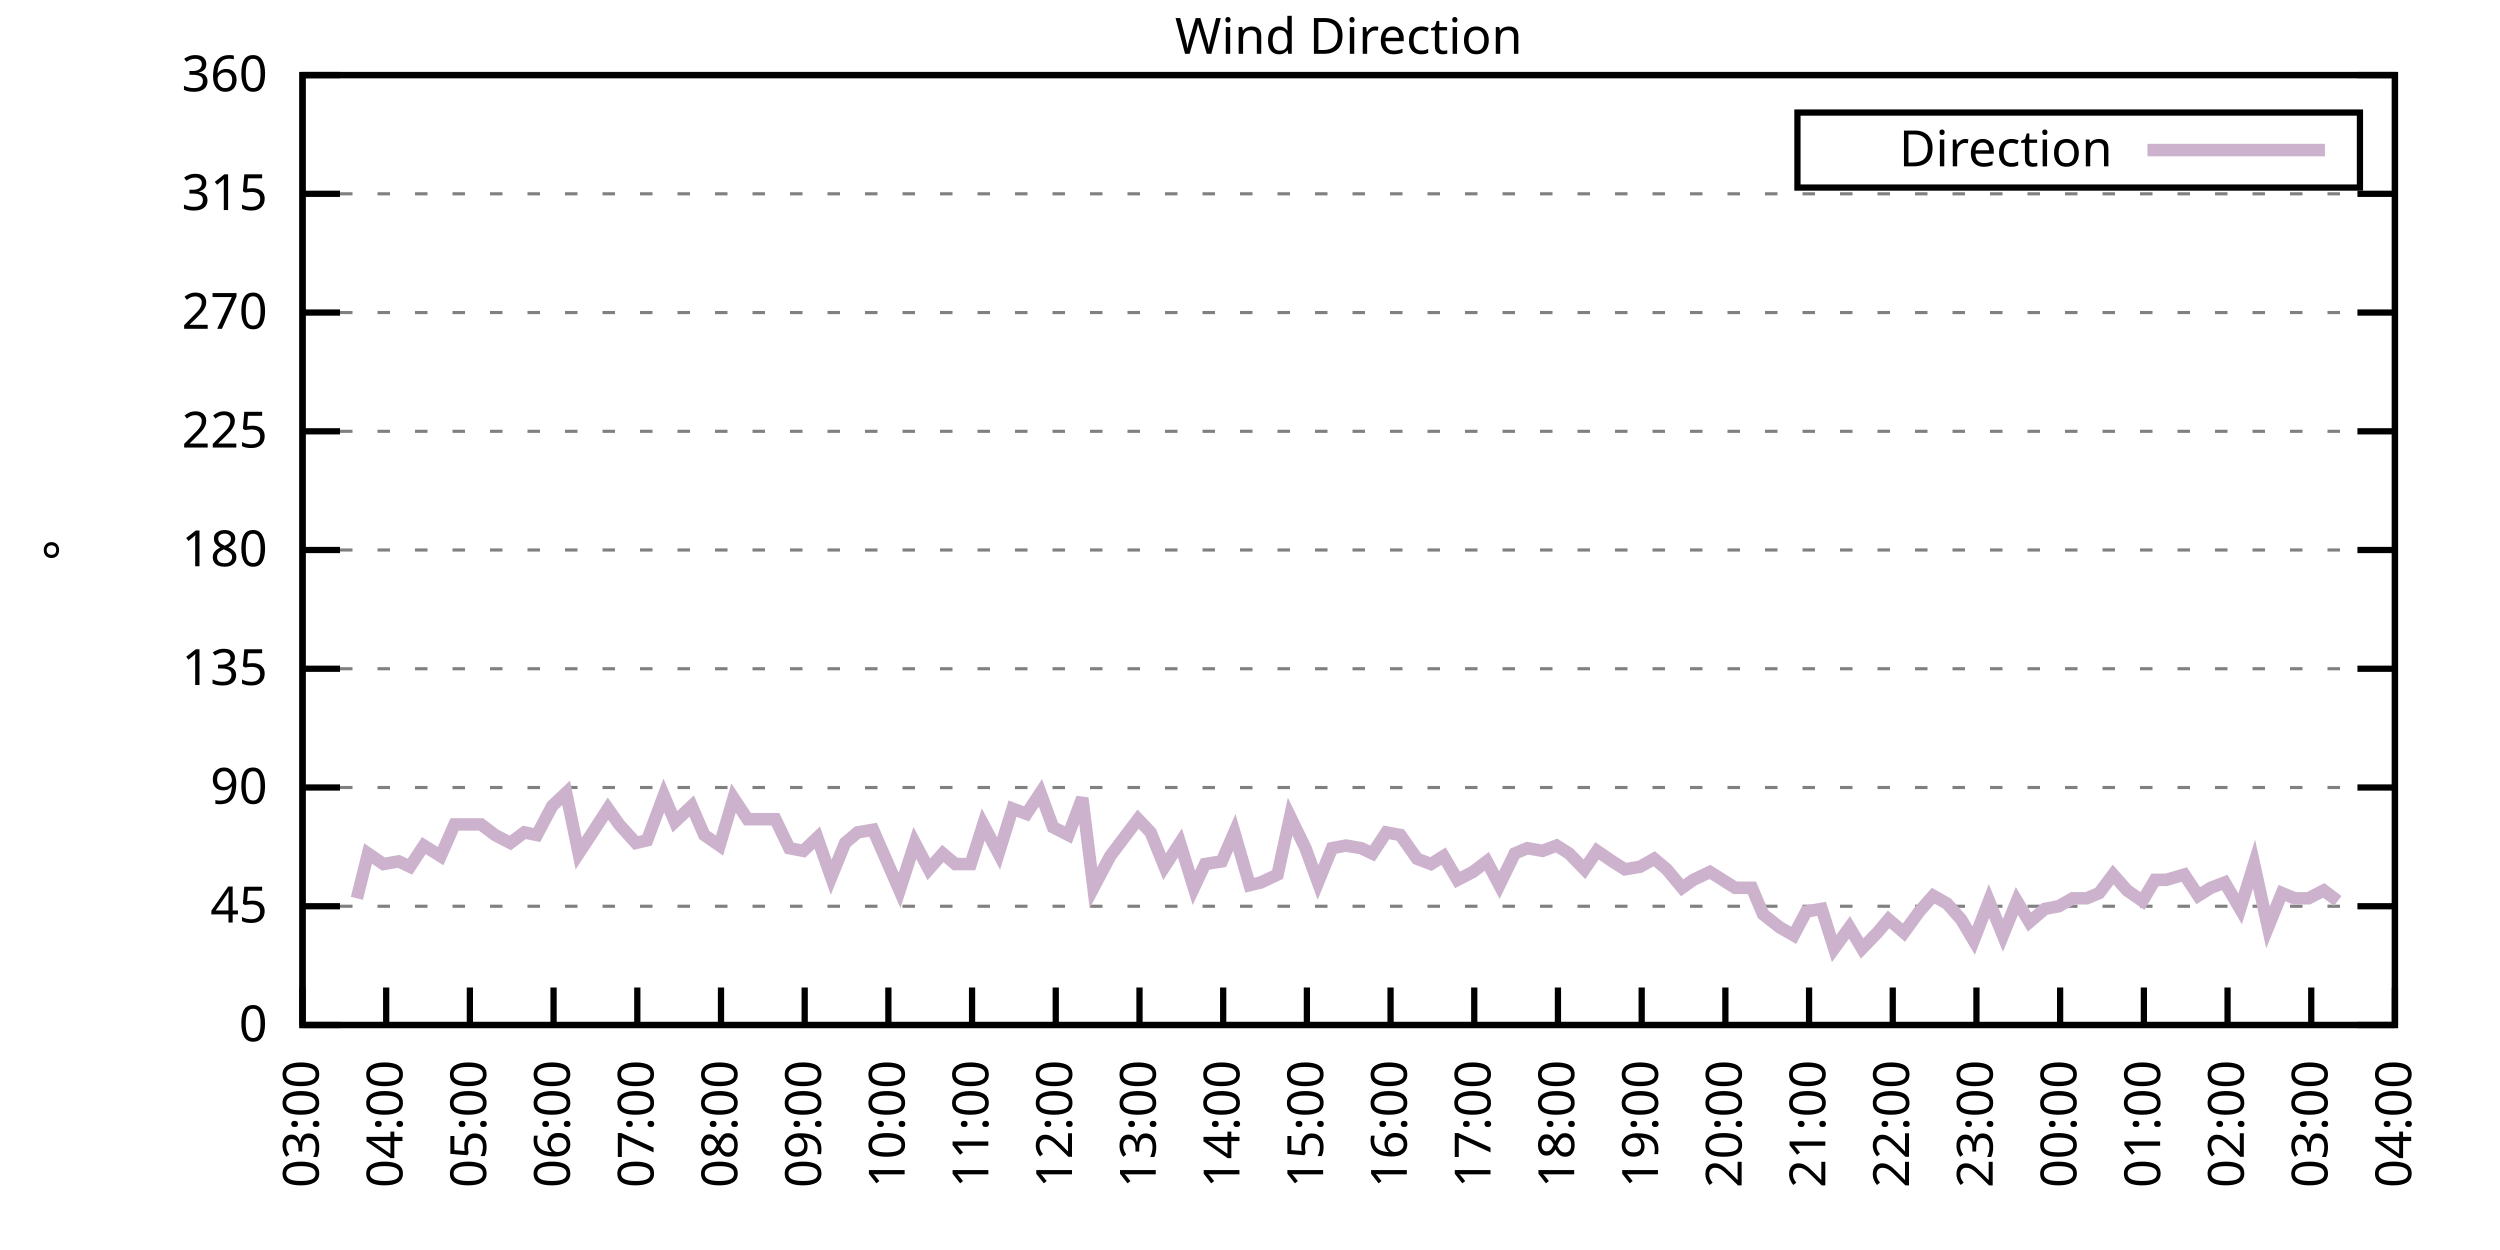
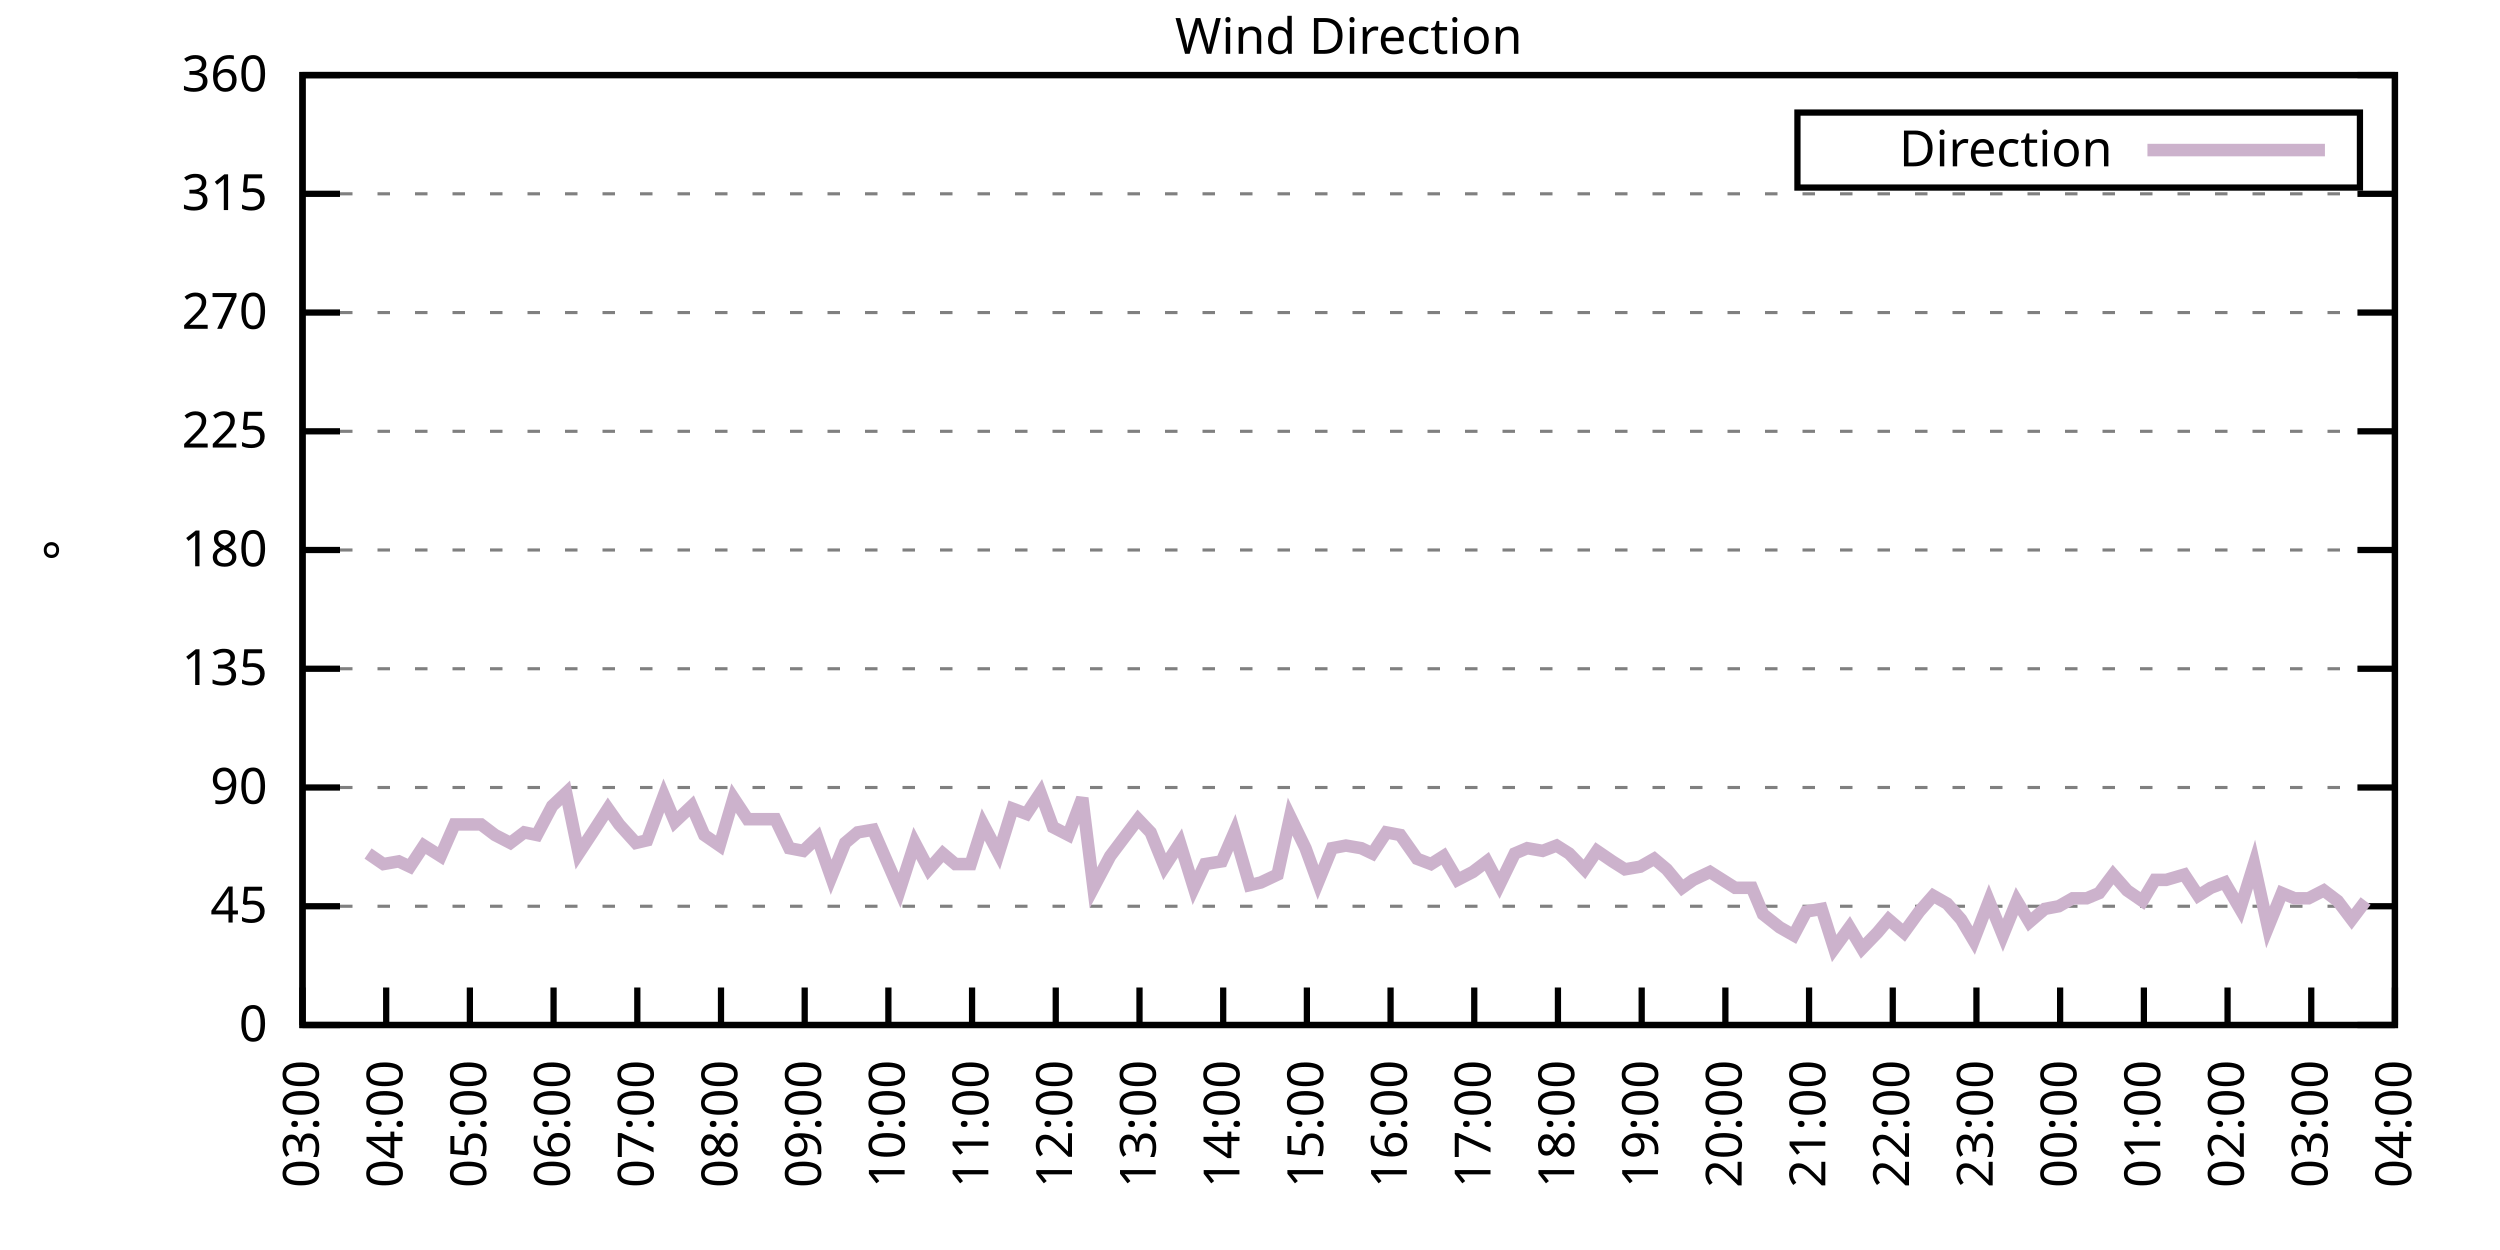
<svg xmlns="http://www.w3.org/2000/svg" xmlns:xlink="http://www.w3.org/1999/xlink" width="400" height="200" viewBox="0 0 400 200">
  <g id="gnuplot_canvas">
    <rect x="0" y="0" width="400" height="200" fill="none" />
    <defs>
      <circle id="gpDot" r="0.5" stroke-width="0.5" stroke="currentColor" />
      <path id="gpPt0" stroke-width="0.333" stroke="currentColor" d="M-1,0 h2 M0,-1 v2" />
      <path id="gpPt1" stroke-width="0.333" stroke="currentColor" d="M-1,-1 L1,1 M1,-1 L-1,1" />
      <path id="gpPt2" stroke-width="0.333" stroke="currentColor" d="M-1,0 L1,0 M0,-1 L0,1 M-1,-1 L1,1 M-1,1 L1,-1" />
      <rect id="gpPt3" stroke-width="0.333" stroke="currentColor" x="-1" y="-1" width="2" height="2" />
      <rect id="gpPt4" stroke-width="0.333" stroke="currentColor" fill="currentColor" x="-1" y="-1" width="2" height="2" />
      <circle id="gpPt5" stroke-width="0.333" stroke="currentColor" cx="0" cy="0" r="1" />
      <use xlink:href="#gpPt5" id="gpPt6" fill="currentColor" stroke="none" />
      <path id="gpPt7" stroke-width="0.333" stroke="currentColor" d="M0,-1.33 L-1.33,0.67 L1.33,0.67 z" />
      <use xlink:href="#gpPt7" id="gpPt8" fill="currentColor" stroke="none" />
      <use xlink:href="#gpPt7" id="gpPt9" stroke="currentColor" transform="rotate(180)" />
      <use xlink:href="#gpPt9" id="gpPt10" fill="currentColor" stroke="none" />
      <use xlink:href="#gpPt3" id="gpPt11" stroke="currentColor" transform="rotate(45)" />
      <use xlink:href="#gpPt11" id="gpPt12" fill="currentColor" stroke="none" />
      <path id="gpPt13" stroke-width="0.333" stroke="currentColor" d="M0,1.330 L1.265,0.411 L0.782,-1.067 L-0.782,-1.076 L-1.265,0.411 z" />
      <use xlink:href="#gpPt13" id="gpPt14" fill="currentColor" stroke="none" />
      <filter id="textbox" filterUnits="objectBoundingBox" x="0" y="0" height="1" width="1">
        <feFlood flood-color="white" flood-opacity="1" result="bgnd" />
        <feComposite in="SourceGraphic" in2="bgnd" operator="atop" />
      </filter>
      <filter id="greybox" filterUnits="objectBoundingBox" x="0" y="0" height="1" width="1">
        <feFlood flood-color="lightgrey" flood-opacity="1" result="grey" />
        <feComposite in="SourceGraphic" in2="grey" operator="atop" />
      </filter>
    </defs>
    <g fill="none" color="white" stroke="currentColor" stroke-width="1.00" stroke-linecap="butt" stroke-linejoin="miter">
</g>
    <g fill="none" color="black" stroke="currentColor" stroke-width="1.00" stroke-linecap="butt" stroke-linejoin="miter">
      <g stroke="none" shape-rendering="crispEdges">
        <polygon fill="rgb(255, 255, 255)" points="48.40,164.00 383.18,164.00 383.18,12.02 48.40,12.02 " />
      </g>
    </g>
    <g fill="none" color="black" stroke="currentColor" stroke-width="1.00" stroke-linecap="butt" stroke-linejoin="miter">
</g>
    <g fill="none" color="black" stroke="black" stroke-width="0.50" stroke-linecap="butt" stroke-linejoin="miter">
</g>
    <g fill="none" color="gray" stroke="currentColor" stroke-width="0.50" stroke-linecap="butt" stroke-linejoin="miter">
      <path stroke="gray" stroke-dasharray="2,4" class="gridline" d="M48.40,164.00 L383.19,164.00  " />
    </g>
    <g fill="none" color="gray" stroke="gray" stroke-width="1.00" stroke-linecap="butt" stroke-linejoin="miter">
</g>
    <g fill="none" color="black" stroke="currentColor" stroke-width="1.00" stroke-linecap="butt" stroke-linejoin="miter">
      <path stroke="black" d="M48.40,164.00 L54.40,164.00 M383.19,164.00 L377.19,164.00  " />
      <g transform="translate(42.80,166.60)" stroke="none" fill="black" font-family="Sans" font-size="8.00" text-anchor="end">
        <text>
          <tspan font-family="Sans"> 0</tspan>
        </text>
      </g>
    </g>
    <g fill="none" color="black" stroke="currentColor" stroke-width="1.00" stroke-linecap="butt" stroke-linejoin="miter">
</g>
    <g fill="none" color="black" stroke="black" stroke-width="0.50" stroke-linecap="butt" stroke-linejoin="miter">
</g>
    <g fill="none" color="gray" stroke="currentColor" stroke-width="0.50" stroke-linecap="butt" stroke-linejoin="miter">
      <path stroke="gray" stroke-dasharray="2,4" class="gridline" d="M48.40,145.00 L383.19,145.00  " />
    </g>
    <g fill="none" color="gray" stroke="gray" stroke-width="1.00" stroke-linecap="butt" stroke-linejoin="miter">
</g>
    <g fill="none" color="black" stroke="currentColor" stroke-width="1.00" stroke-linecap="butt" stroke-linejoin="miter">
      <path stroke="black" d="M48.40,145.00 L54.40,145.00 M383.19,145.00 L377.19,145.00  " />
      <g transform="translate(42.80,147.60)" stroke="none" fill="black" font-family="Sans" font-size="8.00" text-anchor="end">
        <text>
          <tspan font-family="Sans"> 45</tspan>
        </text>
      </g>
    </g>
    <g fill="none" color="black" stroke="currentColor" stroke-width="1.00" stroke-linecap="butt" stroke-linejoin="miter">
</g>
    <g fill="none" color="black" stroke="black" stroke-width="0.50" stroke-linecap="butt" stroke-linejoin="miter">
</g>
    <g fill="none" color="gray" stroke="currentColor" stroke-width="0.50" stroke-linecap="butt" stroke-linejoin="miter">
      <path stroke="gray" stroke-dasharray="2,4" class="gridline" d="M48.40,126.00 L383.19,126.00  " />
    </g>
    <g fill="none" color="gray" stroke="gray" stroke-width="1.00" stroke-linecap="butt" stroke-linejoin="miter">
</g>
    <g fill="none" color="black" stroke="currentColor" stroke-width="1.00" stroke-linecap="butt" stroke-linejoin="miter">
      <path stroke="black" d="M48.40,126.00 L54.40,126.00 M383.19,126.00 L377.19,126.00  " />
      <g transform="translate(42.80,128.60)" stroke="none" fill="black" font-family="Sans" font-size="8.00" text-anchor="end">
        <text>
          <tspan font-family="Sans"> 90</tspan>
        </text>
      </g>
    </g>
    <g fill="none" color="black" stroke="currentColor" stroke-width="1.00" stroke-linecap="butt" stroke-linejoin="miter">
</g>
    <g fill="none" color="black" stroke="black" stroke-width="0.50" stroke-linecap="butt" stroke-linejoin="miter">
</g>
    <g fill="none" color="gray" stroke="currentColor" stroke-width="0.50" stroke-linecap="butt" stroke-linejoin="miter">
      <path stroke="gray" stroke-dasharray="2,4" class="gridline" d="M48.40,107.00 L383.19,107.00  " />
    </g>
    <g fill="none" color="gray" stroke="gray" stroke-width="1.00" stroke-linecap="butt" stroke-linejoin="miter">
</g>
    <g fill="none" color="black" stroke="currentColor" stroke-width="1.00" stroke-linecap="butt" stroke-linejoin="miter">
      <path stroke="black" d="M48.40,107.00 L54.40,107.00 M383.19,107.00 L377.19,107.00  " />
      <g transform="translate(42.80,109.60)" stroke="none" fill="black" font-family="Sans" font-size="8.00" text-anchor="end">
        <text>
          <tspan font-family="Sans"> 135</tspan>
        </text>
      </g>
    </g>
    <g fill="none" color="black" stroke="currentColor" stroke-width="1.00" stroke-linecap="butt" stroke-linejoin="miter">
</g>
    <g fill="none" color="black" stroke="black" stroke-width="0.50" stroke-linecap="butt" stroke-linejoin="miter">
</g>
    <g fill="none" color="gray" stroke="currentColor" stroke-width="0.50" stroke-linecap="butt" stroke-linejoin="miter">
      <path stroke="gray" stroke-dasharray="2,4" class="gridline" d="M48.40,88.00 L383.19,88.00  " />
    </g>
    <g fill="none" color="gray" stroke="gray" stroke-width="1.00" stroke-linecap="butt" stroke-linejoin="miter">
</g>
    <g fill="none" color="black" stroke="currentColor" stroke-width="1.00" stroke-linecap="butt" stroke-linejoin="miter">
      <path stroke="black" d="M48.40,88.00 L54.40,88.00 M383.19,88.00 L377.19,88.00  " />
      <g transform="translate(42.80,90.60)" stroke="none" fill="black" font-family="Sans" font-size="8.00" text-anchor="end">
        <text>
          <tspan font-family="Sans"> 180</tspan>
        </text>
      </g>
    </g>
    <g fill="none" color="black" stroke="currentColor" stroke-width="1.00" stroke-linecap="butt" stroke-linejoin="miter">
</g>
    <g fill="none" color="black" stroke="black" stroke-width="0.50" stroke-linecap="butt" stroke-linejoin="miter">
</g>
    <g fill="none" color="gray" stroke="currentColor" stroke-width="0.50" stroke-linecap="butt" stroke-linejoin="miter">
      <path stroke="gray" stroke-dasharray="2,4" class="gridline" d="M48.40,69.01 L383.19,69.01  " />
    </g>
    <g fill="none" color="gray" stroke="gray" stroke-width="1.00" stroke-linecap="butt" stroke-linejoin="miter">
</g>
    <g fill="none" color="black" stroke="currentColor" stroke-width="1.00" stroke-linecap="butt" stroke-linejoin="miter">
      <path stroke="black" d="M48.40,69.01 L54.40,69.01 M383.19,69.01 L377.19,69.01  " />
      <g transform="translate(42.80,71.61)" stroke="none" fill="black" font-family="Sans" font-size="8.00" text-anchor="end">
        <text>
          <tspan font-family="Sans"> 225</tspan>
        </text>
      </g>
    </g>
    <g fill="none" color="black" stroke="currentColor" stroke-width="1.00" stroke-linecap="butt" stroke-linejoin="miter">
</g>
    <g fill="none" color="black" stroke="black" stroke-width="0.50" stroke-linecap="butt" stroke-linejoin="miter">
</g>
    <g fill="none" color="gray" stroke="currentColor" stroke-width="0.50" stroke-linecap="butt" stroke-linejoin="miter">
      <path stroke="gray" stroke-dasharray="2,4" class="gridline" d="M48.40,50.01 L383.19,50.01  " />
    </g>
    <g fill="none" color="gray" stroke="gray" stroke-width="1.00" stroke-linecap="butt" stroke-linejoin="miter">
</g>
    <g fill="none" color="black" stroke="currentColor" stroke-width="1.00" stroke-linecap="butt" stroke-linejoin="miter">
      <path stroke="black" d="M48.40,50.01 L54.40,50.01 M383.19,50.01 L377.19,50.01  " />
      <g transform="translate(42.80,52.61)" stroke="none" fill="black" font-family="Sans" font-size="8.00" text-anchor="end">
        <text>
          <tspan font-family="Sans"> 270</tspan>
        </text>
      </g>
    </g>
    <g fill="none" color="black" stroke="currentColor" stroke-width="1.00" stroke-linecap="butt" stroke-linejoin="miter">
</g>
    <g fill="none" color="black" stroke="black" stroke-width="0.50" stroke-linecap="butt" stroke-linejoin="miter">
</g>
    <g fill="none" color="gray" stroke="currentColor" stroke-width="0.50" stroke-linecap="butt" stroke-linejoin="miter">
      <path stroke="gray" stroke-dasharray="2,4" class="gridline" d="M48.40,31.01 L383.19,31.01  " />
    </g>
    <g fill="none" color="gray" stroke="gray" stroke-width="1.00" stroke-linecap="butt" stroke-linejoin="miter">
</g>
    <g fill="none" color="black" stroke="currentColor" stroke-width="1.00" stroke-linecap="butt" stroke-linejoin="miter">
      <path stroke="black" d="M48.40,31.01 L54.40,31.01 M383.19,31.01 L377.19,31.01  " />
      <g transform="translate(42.80,33.61)" stroke="none" fill="black" font-family="Sans" font-size="8.00" text-anchor="end">
        <text>
          <tspan font-family="Sans"> 315</tspan>
        </text>
      </g>
    </g>
    <g fill="none" color="black" stroke="currentColor" stroke-width="1.00" stroke-linecap="butt" stroke-linejoin="miter">
</g>
    <g fill="none" color="black" stroke="black" stroke-width="0.50" stroke-linecap="butt" stroke-linejoin="miter">
</g>
    <g fill="none" color="gray" stroke="currentColor" stroke-width="0.50" stroke-linecap="butt" stroke-linejoin="miter">
      <path stroke="gray" stroke-dasharray="2,4" class="gridline" d="M48.40,12.01 L383.19,12.01  " />
    </g>
    <g fill="none" color="gray" stroke="gray" stroke-width="1.00" stroke-linecap="butt" stroke-linejoin="miter">
</g>
    <g fill="none" color="black" stroke="currentColor" stroke-width="1.00" stroke-linecap="butt" stroke-linejoin="miter">
      <path stroke="black" d="M48.40,12.01 L54.40,12.01 M383.19,12.01 L377.19,12.01  " />
      <g transform="translate(42.80,14.61)" stroke="none" fill="black" font-family="Sans" font-size="8.00" text-anchor="end">
        <text>
          <tspan font-family="Sans"> 360</tspan>
        </text>
      </g>
    </g>
    <g fill="none" color="black" stroke="currentColor" stroke-width="1.00" stroke-linecap="butt" stroke-linejoin="miter">
      <path stroke="black" d="M48.40,164.00 L48.40,158.00  " />
      <g transform="translate(51.00,169.60) rotate(270.00)" stroke="none" fill="black" font-family="Sans" font-size="8.00" text-anchor="end">
        <text>
          <tspan font-family="Sans">03:00</tspan>
        </text>
      </g>
    </g>
    <g fill="none" color="black" stroke="currentColor" stroke-width="1.00" stroke-linecap="butt" stroke-linejoin="miter">
      <path stroke="black" d="M61.79,164.00 L61.79,158.00  " />
      <g transform="translate(64.39,169.60) rotate(270.00)" stroke="none" fill="black" font-family="Sans" font-size="8.00" text-anchor="end">
        <text>
          <tspan font-family="Sans">04:00</tspan>
        </text>
      </g>
    </g>
    <g fill="none" color="black" stroke="currentColor" stroke-width="1.00" stroke-linecap="butt" stroke-linejoin="miter">
      <path stroke="black" d="M75.18,164.00 L75.18,158.00  " />
      <g transform="translate(77.78,169.60) rotate(270.00)" stroke="none" fill="black" font-family="Sans" font-size="8.00" text-anchor="end">
        <text>
          <tspan font-family="Sans">05:00</tspan>
        </text>
      </g>
    </g>
    <g fill="none" color="black" stroke="currentColor" stroke-width="1.00" stroke-linecap="butt" stroke-linejoin="miter">
      <path stroke="black" d="M88.57,164.00 L88.57,158.00  " />
      <g transform="translate(91.17,169.60) rotate(270.00)" stroke="none" fill="black" font-family="Sans" font-size="8.00" text-anchor="end">
        <text>
          <tspan font-family="Sans">06:00</tspan>
        </text>
      </g>
    </g>
    <g fill="none" color="black" stroke="currentColor" stroke-width="1.00" stroke-linecap="butt" stroke-linejoin="miter">
      <path stroke="black" d="M101.97,164.00 L101.97,158.00  " />
      <g transform="translate(104.57,169.60) rotate(270.00)" stroke="none" fill="black" font-family="Sans" font-size="8.00" text-anchor="end">
        <text>
          <tspan font-family="Sans">07:00</tspan>
        </text>
      </g>
    </g>
    <g fill="none" color="black" stroke="currentColor" stroke-width="1.00" stroke-linecap="butt" stroke-linejoin="miter">
      <path stroke="black" d="M115.36,164.00 L115.36,158.00  " />
      <g transform="translate(117.96,169.60) rotate(270.00)" stroke="none" fill="black" font-family="Sans" font-size="8.00" text-anchor="end">
        <text>
          <tspan font-family="Sans">08:00</tspan>
        </text>
      </g>
    </g>
    <g fill="none" color="black" stroke="currentColor" stroke-width="1.00" stroke-linecap="butt" stroke-linejoin="miter">
      <path stroke="black" d="M128.75,164.00 L128.75,158.00  " />
      <g transform="translate(131.35,169.60) rotate(270.00)" stroke="none" fill="black" font-family="Sans" font-size="8.00" text-anchor="end">
        <text>
          <tspan font-family="Sans">09:00</tspan>
        </text>
      </g>
    </g>
    <g fill="none" color="black" stroke="currentColor" stroke-width="1.00" stroke-linecap="butt" stroke-linejoin="miter">
      <path stroke="black" d="M142.14,164.00 L142.14,158.00  " />
      <g transform="translate(144.74,169.60) rotate(270.00)" stroke="none" fill="black" font-family="Sans" font-size="8.00" text-anchor="end">
        <text>
          <tspan font-family="Sans">10:00</tspan>
        </text>
      </g>
    </g>
    <g fill="none" color="black" stroke="currentColor" stroke-width="1.00" stroke-linecap="butt" stroke-linejoin="miter">
      <path stroke="black" d="M155.53,164.00 L155.53,158.00  " />
      <g transform="translate(158.13,169.60) rotate(270.00)" stroke="none" fill="black" font-family="Sans" font-size="8.00" text-anchor="end">
        <text>
          <tspan font-family="Sans">11:00</tspan>
        </text>
      </g>
    </g>
    <g fill="none" color="black" stroke="currentColor" stroke-width="1.00" stroke-linecap="butt" stroke-linejoin="miter">
      <path stroke="black" d="M168.92,164.00 L168.92,158.00  " />
      <g transform="translate(171.52,169.60) rotate(270.00)" stroke="none" fill="black" font-family="Sans" font-size="8.00" text-anchor="end">
        <text>
          <tspan font-family="Sans">12:00</tspan>
        </text>
      </g>
    </g>
    <g fill="none" color="black" stroke="currentColor" stroke-width="1.00" stroke-linecap="butt" stroke-linejoin="miter">
      <path stroke="black" d="M182.32,164.00 L182.32,158.00  " />
      <g transform="translate(184.92,169.60) rotate(270.00)" stroke="none" fill="black" font-family="Sans" font-size="8.00" text-anchor="end">
        <text>
          <tspan font-family="Sans">13:00</tspan>
        </text>
      </g>
    </g>
    <g fill="none" color="black" stroke="currentColor" stroke-width="1.00" stroke-linecap="butt" stroke-linejoin="miter">
      <path stroke="black" d="M195.71,164.00 L195.71,158.00  " />
      <g transform="translate(198.31,169.60) rotate(270.00)" stroke="none" fill="black" font-family="Sans" font-size="8.00" text-anchor="end">
        <text>
          <tspan font-family="Sans">14:00</tspan>
        </text>
      </g>
    </g>
    <g fill="none" color="black" stroke="currentColor" stroke-width="1.00" stroke-linecap="butt" stroke-linejoin="miter">
      <path stroke="black" d="M209.10,164.00 L209.10,158.00  " />
      <g transform="translate(211.70,169.60) rotate(270.00)" stroke="none" fill="black" font-family="Sans" font-size="8.00" text-anchor="end">
        <text>
          <tspan font-family="Sans">15:00</tspan>
        </text>
      </g>
    </g>
    <g fill="none" color="black" stroke="currentColor" stroke-width="1.00" stroke-linecap="butt" stroke-linejoin="miter">
      <path stroke="black" d="M222.49,164.00 L222.49,158.00  " />
      <g transform="translate(225.09,169.60) rotate(270.00)" stroke="none" fill="black" font-family="Sans" font-size="8.00" text-anchor="end">
        <text>
          <tspan font-family="Sans">16:00</tspan>
        </text>
      </g>
    </g>
    <g fill="none" color="black" stroke="currentColor" stroke-width="1.00" stroke-linecap="butt" stroke-linejoin="miter">
      <path stroke="black" d="M235.88,164.00 L235.88,158.00  " />
      <g transform="translate(238.48,169.60) rotate(270.00)" stroke="none" fill="black" font-family="Sans" font-size="8.00" text-anchor="end">
        <text>
          <tspan font-family="Sans">17:00</tspan>
        </text>
      </g>
    </g>
    <g fill="none" color="black" stroke="currentColor" stroke-width="1.00" stroke-linecap="butt" stroke-linejoin="miter">
      <path stroke="black" d="M249.27,164.00 L249.27,158.00  " />
      <g transform="translate(251.87,169.60) rotate(270.00)" stroke="none" fill="black" font-family="Sans" font-size="8.00" text-anchor="end">
        <text>
          <tspan font-family="Sans">18:00</tspan>
        </text>
      </g>
    </g>
    <g fill="none" color="black" stroke="currentColor" stroke-width="1.00" stroke-linecap="butt" stroke-linejoin="miter">
      <path stroke="black" d="M262.67,164.00 L262.67,158.00  " />
      <g transform="translate(265.27,169.60) rotate(270.00)" stroke="none" fill="black" font-family="Sans" font-size="8.00" text-anchor="end">
        <text>
          <tspan font-family="Sans">19:00</tspan>
        </text>
      </g>
    </g>
    <g fill="none" color="black" stroke="currentColor" stroke-width="1.00" stroke-linecap="butt" stroke-linejoin="miter">
      <path stroke="black" d="M276.06,164.00 L276.06,158.00  " />
      <g transform="translate(278.66,169.60) rotate(270.00)" stroke="none" fill="black" font-family="Sans" font-size="8.00" text-anchor="end">
        <text>
          <tspan font-family="Sans">20:00</tspan>
        </text>
      </g>
    </g>
    <g fill="none" color="black" stroke="currentColor" stroke-width="1.00" stroke-linecap="butt" stroke-linejoin="miter">
      <path stroke="black" d="M289.45,164.00 L289.45,158.00  " />
      <g transform="translate(292.05,169.60) rotate(270.00)" stroke="none" fill="black" font-family="Sans" font-size="8.00" text-anchor="end">
        <text>
          <tspan font-family="Sans">21:00</tspan>
        </text>
      </g>
    </g>
    <g fill="none" color="black" stroke="currentColor" stroke-width="1.00" stroke-linecap="butt" stroke-linejoin="miter">
      <path stroke="black" d="M302.84,164.00 L302.84,158.00  " />
      <g transform="translate(305.44,169.60) rotate(270.00)" stroke="none" fill="black" font-family="Sans" font-size="8.00" text-anchor="end">
        <text>
          <tspan font-family="Sans">22:00</tspan>
        </text>
      </g>
    </g>
    <g fill="none" color="black" stroke="currentColor" stroke-width="1.00" stroke-linecap="butt" stroke-linejoin="miter">
      <path stroke="black" d="M316.23,164.00 L316.23,158.00  " />
      <g transform="translate(318.83,169.60) rotate(270.00)" stroke="none" fill="black" font-family="Sans" font-size="8.00" text-anchor="end">
        <text>
          <tspan font-family="Sans">23:00</tspan>
        </text>
      </g>
    </g>
    <g fill="none" color="black" stroke="currentColor" stroke-width="1.00" stroke-linecap="butt" stroke-linejoin="miter">
      <path stroke="black" d="M329.62,164.00 L329.62,158.00  " />
      <g transform="translate(332.22,169.60) rotate(270.00)" stroke="none" fill="black" font-family="Sans" font-size="8.00" text-anchor="end">
        <text>
          <tspan font-family="Sans">00:00</tspan>
        </text>
      </g>
    </g>
    <g fill="none" color="black" stroke="currentColor" stroke-width="1.00" stroke-linecap="butt" stroke-linejoin="miter">
      <path stroke="black" d="M343.02,164.00 L343.02,158.00  " />
      <g transform="translate(345.62,169.60) rotate(270.00)" stroke="none" fill="black" font-family="Sans" font-size="8.00" text-anchor="end">
        <text>
          <tspan font-family="Sans">01:00</tspan>
        </text>
      </g>
    </g>
    <g fill="none" color="black" stroke="currentColor" stroke-width="1.00" stroke-linecap="butt" stroke-linejoin="miter">
      <path stroke="black" d="M356.41,164.00 L356.41,158.00  " />
      <g transform="translate(359.01,169.60) rotate(270.00)" stroke="none" fill="black" font-family="Sans" font-size="8.00" text-anchor="end">
        <text>
          <tspan font-family="Sans">02:00</tspan>
        </text>
      </g>
    </g>
    <g fill="none" color="black" stroke="currentColor" stroke-width="1.00" stroke-linecap="butt" stroke-linejoin="miter">
      <path stroke="black" d="M369.80,164.00 L369.80,158.00  " />
      <g transform="translate(372.40,169.60) rotate(270.00)" stroke="none" fill="black" font-family="Sans" font-size="8.00" text-anchor="end">
        <text>
          <tspan font-family="Sans">03:00</tspan>
        </text>
      </g>
    </g>
    <g fill="none" color="black" stroke="currentColor" stroke-width="1.00" stroke-linecap="butt" stroke-linejoin="miter">
      <path stroke="black" d="M383.19,164.00 L383.19,158.00  " />
      <g transform="translate(385.79,169.60) rotate(270.00)" stroke="none" fill="black" font-family="Sans" font-size="8.00" text-anchor="end">
        <text>
          <tspan font-family="Sans">04:00</tspan>
        </text>
      </g>
    </g>
    <g fill="none" color="black" stroke="currentColor" stroke-width="1.00" stroke-linecap="butt" stroke-linejoin="miter">
</g>
    <g fill="none" color="black" stroke="currentColor" stroke-width="1.00" stroke-linecap="butt" stroke-linejoin="miter">
      <path stroke="black" d="M48.40,12.01 L48.40,164.00 L383.19,164.00 L383.19,12.01 L48.40,12.01 Z  " />
    </g>
    <g fill="none" color="black" stroke="currentColor" stroke-width="1.00" stroke-linecap="butt" stroke-linejoin="miter">
</g>
    <g fill="none" color="black" stroke="currentColor" stroke-width="1.00" stroke-linecap="butt" stroke-linejoin="miter">
      <path stroke="black" d="M287.59,30.01 L287.59,18.01 L377.59,18.01 L377.59,30.01 L287.59,30.01 Z  " />
    </g>
    <g id="Wind_direction_plot_1">
      <g fill="none" color="white" stroke="black" stroke-width="2.00" stroke-linecap="butt" stroke-linejoin="miter">
</g>
      <g fill="none" color="black" stroke="currentColor" stroke-width="2.00" stroke-linecap="butt" stroke-linejoin="miter">
        <g transform="translate(337.99,26.61)" stroke="none" fill="black" font-family="Sans" font-size="8.00" text-anchor="end">
          <text>
            <tspan font-family="Sans">Direction</tspan>
          </text>
        </g>
      </g>
      <g fill="none" color="black" stroke="currentColor" stroke-width="2.00" stroke-linecap="butt" stroke-linejoin="miter">
-         <path stroke="rgb(204, 178, 204)" d="M343.59,24.01 L371.99,24.01 M57.10,143.73 L58.89,136.56 L61.35,138.25 L63.80,137.82 L65.59,138.67 L67.82,135.29   L70.50,136.98 L72.73,131.91 L76.97,131.91 L79.20,133.60 L81.66,134.87 L83.89,133.18 L85.90,133.60 L88.35,128.96   L90.58,126.85 L92.59,136.56 L94.82,133.18 L97.28,129.38 L99.06,131.91 L101.74,134.87 L103.53,134.45 L106.21,127.27   L107.99,131.49 L110.67,128.96 L112.68,133.60 L115.13,135.29 L117.37,127.69 L119.60,131.07 L124.06,131.07 L126.29,135.71   L128.53,136.14 L130.76,134.02 L132.99,140.36 L135.22,134.87 L137.23,133.18 L139.69,132.76 L143.93,142.47 L146.38,134.87   L148.61,139.09 L150.85,136.56 L152.85,138.25 L155.31,138.25 L157.32,131.91 L159.77,136.56 L162.01,129.38 L164.24,130.22   L166.47,126.85 L168.48,132.34 L170.93,133.60 L173.17,127.69 L174.95,142.05 L177.63,136.98 L179.86,134.02 L182.09,131.07   L184.10,133.18 L186.33,138.67 L188.79,134.87 L191.02,142.05 L192.81,138.25 L195.48,137.82 L197.49,133.18 L199.95,141.62   L201.73,141.20 L204.41,139.93 L206.42,130.65 L208.88,135.71 L210.88,141.20 L213.12,135.71 L215.35,135.29 L217.80,135.71   L219.59,136.56 L221.82,133.18 L224.05,133.60 L226.73,137.40 L228.96,138.25 L230.97,136.98 L233.20,140.78 L235.66,139.51   L237.89,137.82 L239.90,141.62 L242.36,136.56 L244.36,135.71 L246.82,136.14 L249.05,135.29 L251.06,136.56 L253.51,139.09   L255.52,136.14 L257.98,137.82 L259.99,139.09 L262.44,138.67 L264.67,137.40 L266.68,139.09 L269.14,142.05 L270.92,140.78   L273.60,139.51 L275.61,140.78 L277.62,142.05 L280.30,142.05 L282.08,146.27 L284.76,148.38 L286.99,149.65 L289.00,145.85   L291.46,145.42 L293.47,151.76 L295.92,148.38 L297.93,151.76 L300.39,149.22 L302.17,147.11 L304.63,149.22 L307.08,145.85   L309.31,143.31 L311.54,144.58 L313.78,147.11 L315.79,150.49 L318.24,144.16 L320.47,149.65 L322.70,144.16 L324.71,147.53   L327.17,145.42 L329.40,145.00 L331.63,143.73 L333.86,143.73 L335.87,142.89 L338.10,139.93 L340.34,142.47 L342.79,144.16   L344.80,140.78 L346.59,140.78 L349.49,139.93 L351.72,143.31 L353.73,142.05 L355.96,141.20 L358.42,145.42 L360.65,138.25   L362.88,148.38 L365.11,142.89 L367.12,143.73 L369.35,143.73 L371.81,142.47 L374.04,144.16  " />
+         <path stroke="rgb(204, 178, 204)" d="M343.59,24.01 L371.99,24.01 M58.89,136.56 L61.35,138.25 L63.80,137.82 L65.59,138.67 L67.82,135.29 L70.50,136.98   L72.73,131.91 L76.97,131.91 L79.20,133.60 L81.66,134.87 L83.89,133.18 L85.90,133.60 L88.35,128.96 L90.58,126.85   L92.59,136.56 L94.82,133.18 L97.28,129.38 L99.06,131.91 L101.74,134.87 L103.53,134.45 L106.21,127.27 L107.99,131.49   L110.67,128.96 L112.68,133.60 L115.13,135.29 L117.37,127.69 L119.60,131.07 L124.06,131.07 L126.29,135.71 L128.53,136.14   L130.76,134.02 L132.99,140.36 L135.22,134.87 L137.23,133.18 L139.69,132.76 L143.93,142.47 L146.38,134.87 L148.61,139.09   L150.85,136.56 L152.85,138.25 L155.31,138.25 L157.32,131.91 L159.77,136.56 L162.01,129.38 L164.24,130.22 L166.47,126.85   L168.48,132.34 L170.93,133.60 L173.17,127.69 L174.95,142.05 L177.63,136.98 L179.86,134.02 L182.09,131.07 L184.10,133.18   L186.33,138.67 L188.79,134.87 L191.02,142.05 L192.81,138.25 L195.48,137.82 L197.49,133.18 L199.95,141.62 L201.73,141.20   L204.41,139.93 L206.42,130.65 L208.88,135.71 L210.88,141.20 L213.12,135.71 L215.35,135.29 L217.80,135.71 L219.59,136.56   L221.82,133.18 L224.05,133.60 L226.73,137.40 L228.96,138.25 L230.97,136.98 L233.20,140.78 L235.66,139.51 L237.89,137.82   L239.90,141.62 L242.36,136.56 L244.36,135.71 L246.82,136.14 L249.05,135.29 L251.06,136.56 L253.51,139.09 L255.52,136.14   L257.98,137.82 L259.99,139.09 L262.44,138.67 L264.67,137.40 L266.68,139.09 L269.14,142.05 L270.92,140.78 L273.60,139.51   L275.61,140.78 L277.62,142.05 L280.30,142.05 L282.08,146.27 L284.76,148.38 L286.99,149.65 L289.00,145.85 L291.46,145.42   L293.47,151.76 L295.92,148.38 L297.93,151.76 L300.39,149.22 L302.17,147.11 L304.63,149.22 L307.08,145.85 L309.31,143.31   L311.54,144.58 L313.78,147.11 L315.79,150.49 L318.24,144.16 L320.47,149.65 L322.70,144.16 L324.71,147.53 L327.17,145.42   L329.40,145.00 L331.63,143.73 L333.86,143.73 L335.87,142.89 L338.10,139.93 L340.34,142.47 L342.79,144.16 L344.80,140.78   L346.59,140.78 L349.49,139.93 L351.72,143.31 L353.73,142.05 L355.96,141.20 L358.42,145.42 L360.65,138.25 L362.88,148.38   L365.11,142.89 L367.12,143.73 L369.35,143.73 L371.81,142.47 L374.04,144.16 L376.27,147.11 L378.50,144.16  " />
      </g>
    </g>
    <g fill="none" color="black" stroke="currentColor" stroke-width="2.00" stroke-linecap="butt" stroke-linejoin="miter">
</g>
    <g fill="none" color="black" stroke="black" stroke-width="1.00" stroke-linecap="butt" stroke-linejoin="miter">
</g>
    <g fill="none" color="black" stroke="currentColor" stroke-width="1.00" stroke-linecap="butt" stroke-linejoin="miter">
      <path stroke="black" d="M48.40,12.01 L48.40,164.00 L383.19,164.00 L383.19,12.01 L48.40,12.01 Z  " />
      <g transform="translate(12.80,88.01) rotate(270.00)" stroke="none" fill="black" font-family="Sans" font-size="8.00" text-anchor="middle">
        <text>
          <tspan font-family="Sans">°</tspan>
        </text>
      </g>
    </g>
    <g fill="none" color="black" stroke="currentColor" stroke-width="1.00" stroke-linecap="butt" stroke-linejoin="miter">
</g>
    <g fill="none" color="black" stroke="currentColor" stroke-width="1.00" stroke-linecap="butt" stroke-linejoin="miter">
      <g transform="translate(215.79,8.61)" stroke="none" fill="black" font-family="Sans" font-size="8.00" text-anchor="middle">
        <text>
          <tspan font-family="Sans">Wind Direction</tspan>
        </text>
      </g>
    </g>
    <g fill="none" color="black" stroke="currentColor" stroke-width="1.00" stroke-linecap="butt" stroke-linejoin="miter">
</g>
  </g>
</svg>
